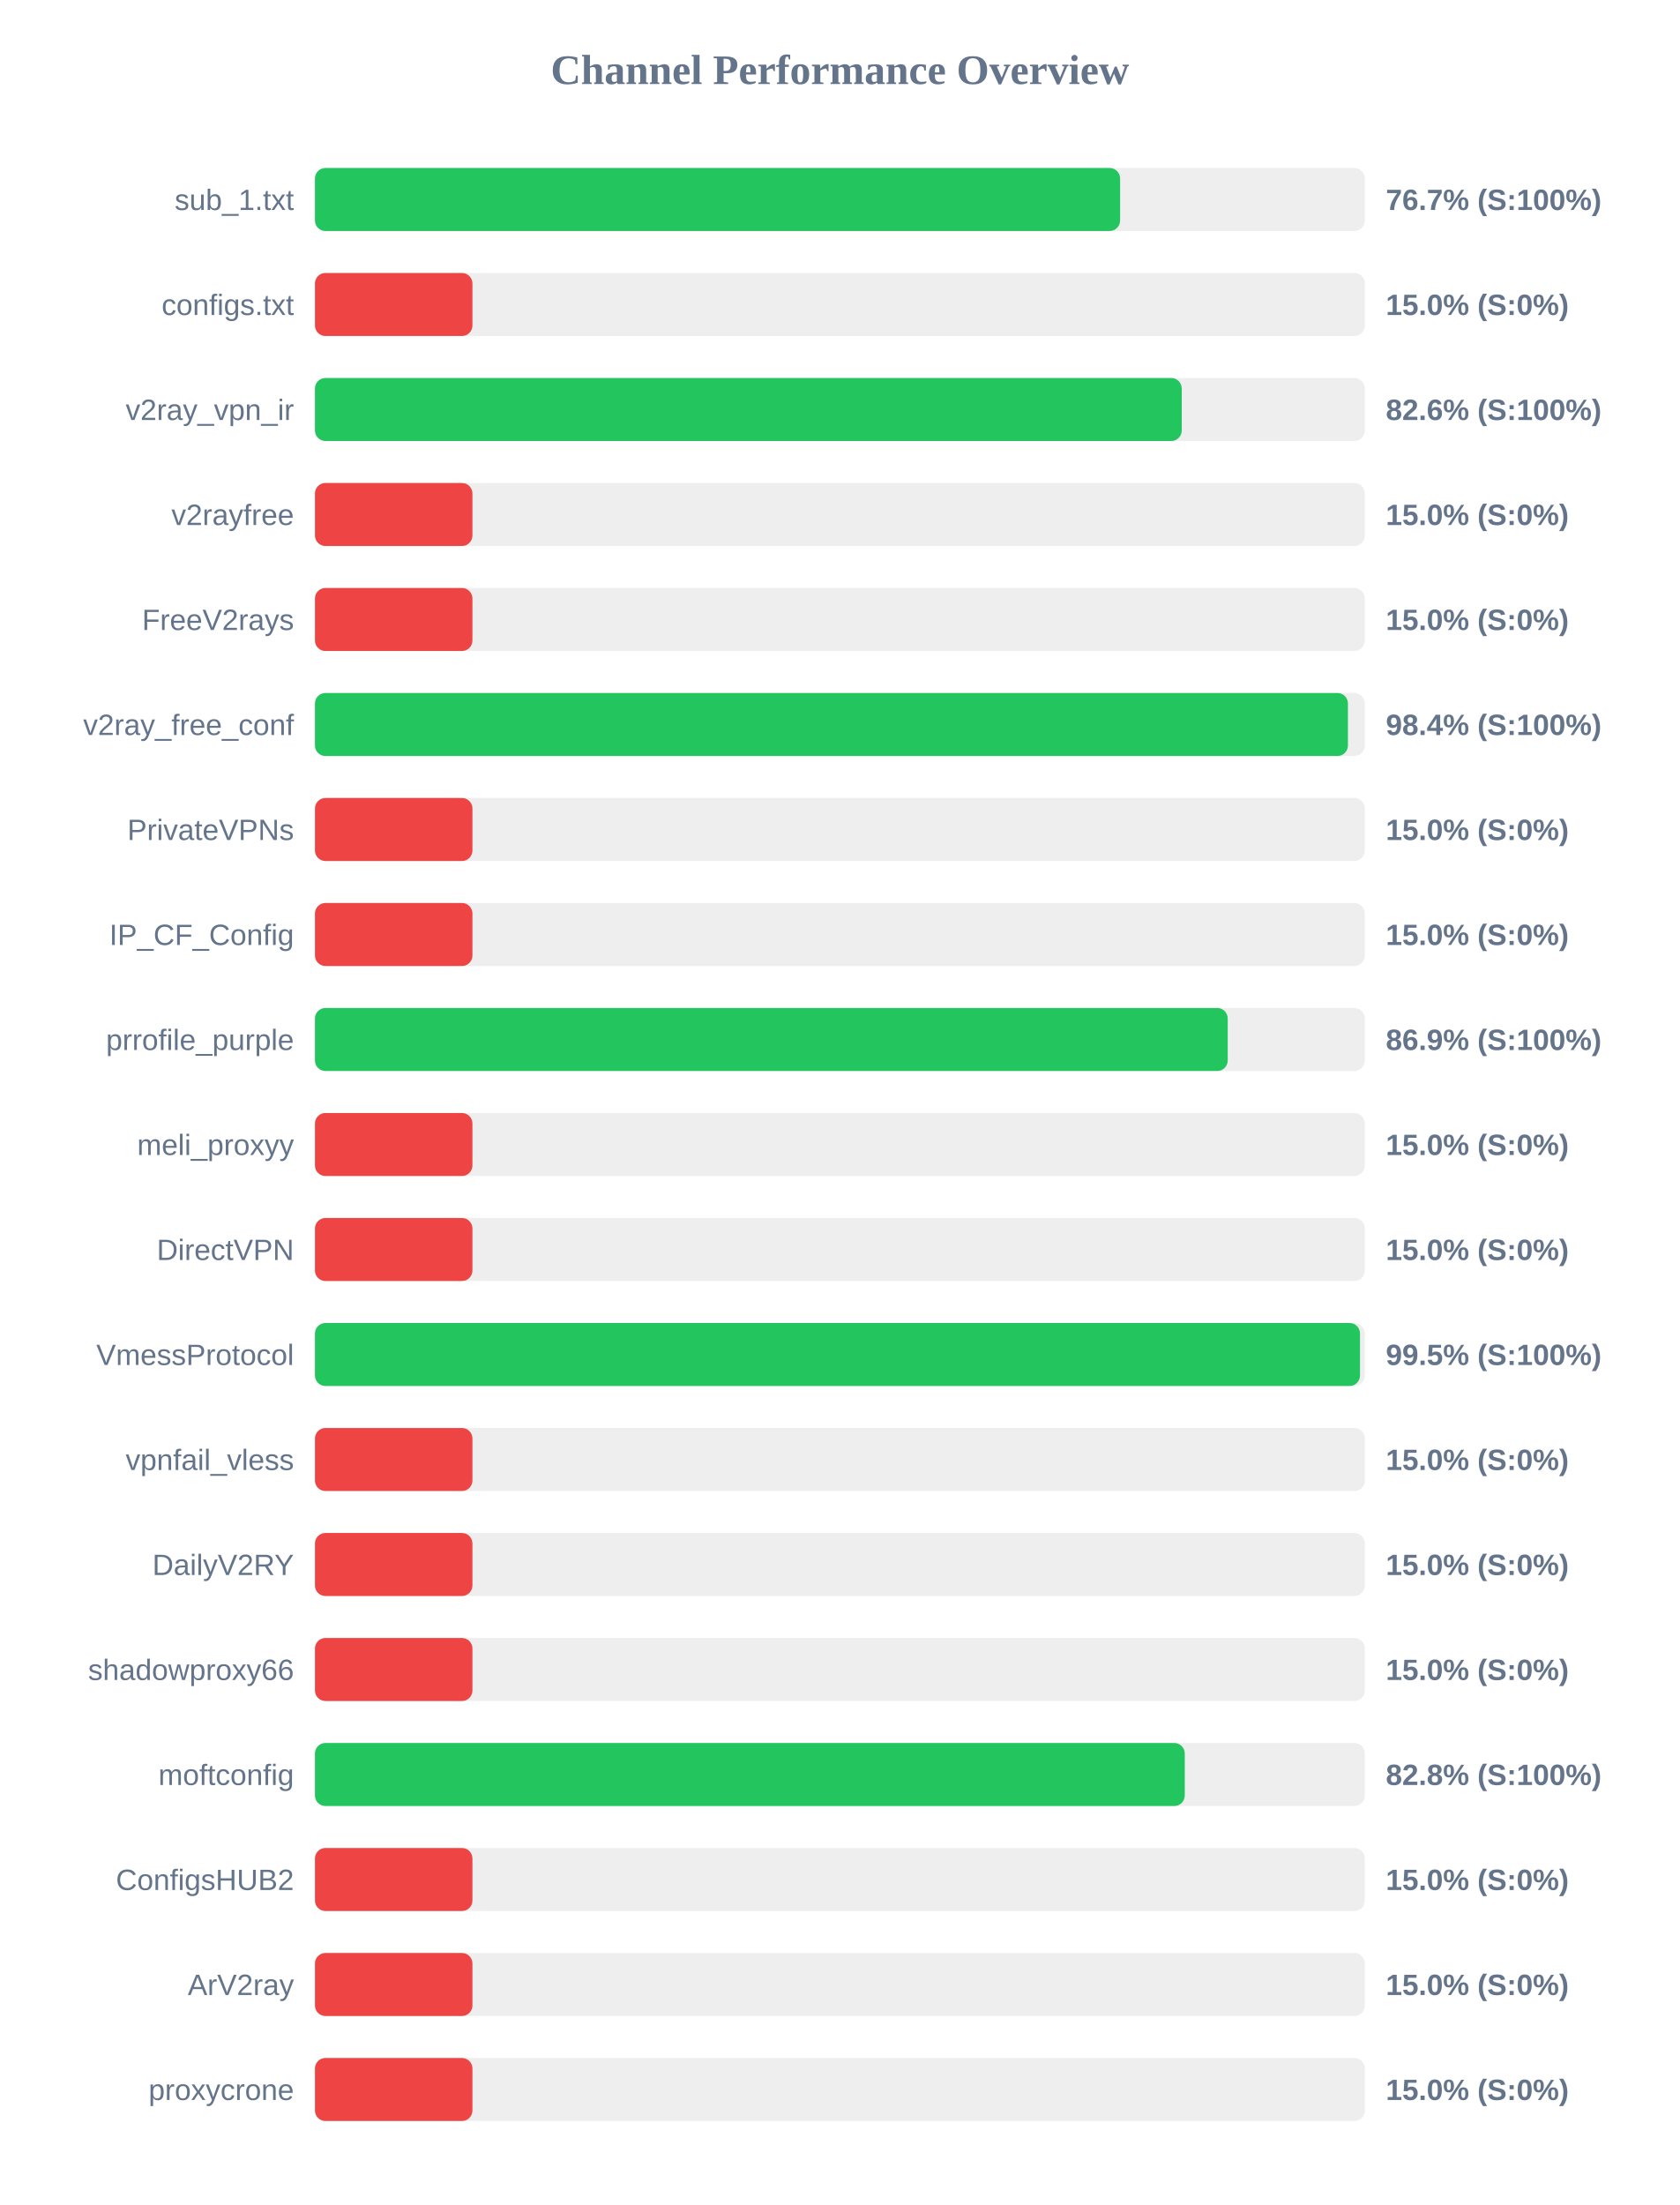
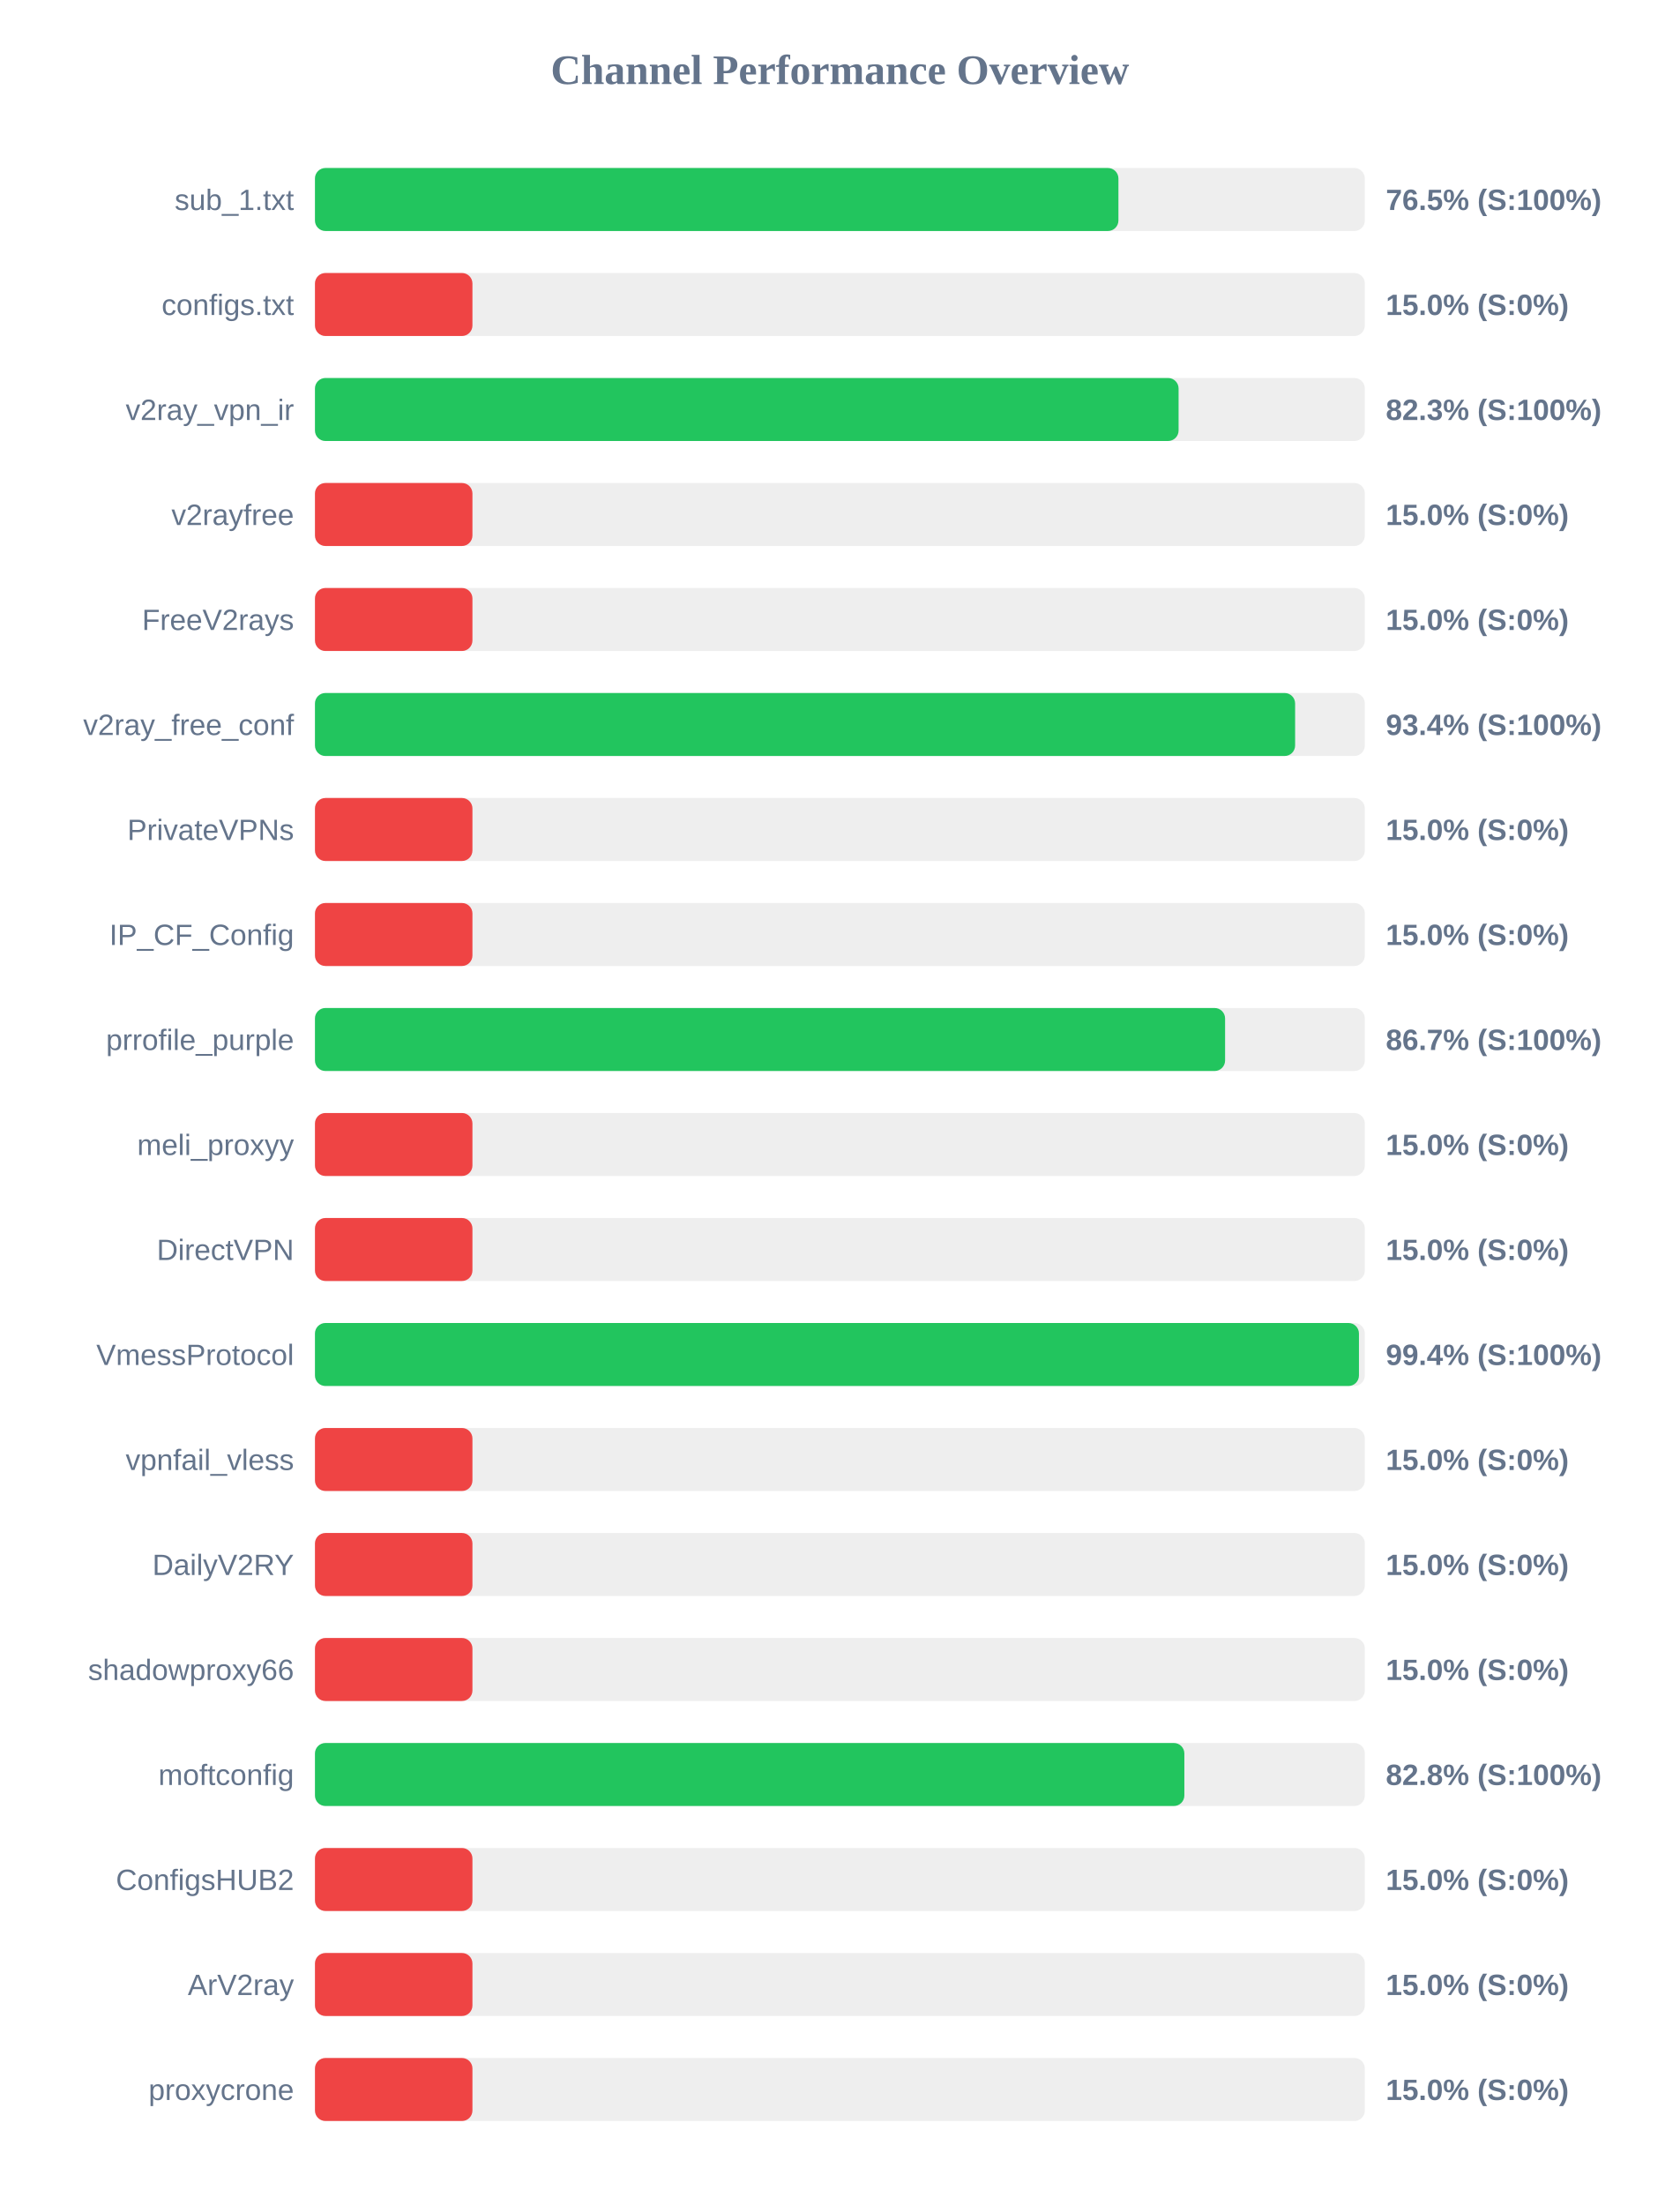
<svg xmlns="http://www.w3.org/2000/svg" width="800" height="1050" version="1.1">
  <style>
        .row { font: 14px Arial; fill: #64748b; }
        .score { font: bold 14px Arial; fill: #64748b; }
    </style>
  <text x="400" y="40" text-anchor="middle" font-size="20px" font-weight="bold" fill="#64748b">Channel Performance Overview</text>
  <rect x="150" y="80" width="500" height="30" fill="#eee" rx="5" />
-   <rect x="150" y="80" width="383.45" height="30" fill="#22c55e" rx="5" />
+   <rect x="150" y="80" width="382.65" height="30" fill="#22c55e" rx="5" />
  <text x="140" y="100" text-anchor="end" class="row">sub_1.txt</text>
-   <text x="660" y="100" text-anchor="start" class="score">76.7% (S:100%)</text>
+   <text x="660" y="100" text-anchor="start" class="score">76.5% (S:100%)</text>
  <rect x="150" y="130" width="500" height="30" fill="#eee" rx="5" />
  <rect x="150" y="130" width="75.0" height="30" fill="#ef4444" rx="5" />
  <text x="140" y="150" text-anchor="end" class="row">configs.txt</text>
  <text x="660" y="150" text-anchor="start" class="score">15.0% (S:0%)</text>
  <rect x="150" y="180" width="500" height="30" fill="#eee" rx="5" />
-   <rect x="150" y="180" width="412.8" height="30" fill="#22c55e" rx="5" />
+   <rect x="150" y="180" width="411.3" height="30" fill="#22c55e" rx="5" />
  <text x="140" y="200" text-anchor="end" class="row">v2ray_vpn_ir</text>
-   <text x="660" y="200" text-anchor="start" class="score">82.6% (S:100%)</text>
+   <text x="660" y="200" text-anchor="start" class="score">82.3% (S:100%)</text>
  <rect x="150" y="230" width="500" height="30" fill="#eee" rx="5" />
  <rect x="150" y="230" width="75.0" height="30" fill="#ef4444" rx="5" />
  <text x="140" y="250" text-anchor="end" class="row">v2rayfree</text>
  <text x="660" y="250" text-anchor="start" class="score">15.0% (S:0%)</text>
  <rect x="150" y="280" width="500" height="30" fill="#eee" rx="5" />
  <rect x="150" y="280" width="75.0" height="30" fill="#ef4444" rx="5" />
  <text x="140" y="300" text-anchor="end" class="row">FreeV2rays</text>
  <text x="660" y="300" text-anchor="start" class="score">15.0% (S:0%)</text>
  <rect x="150" y="330" width="500" height="30" fill="#eee" rx="5" />
-   <rect x="150" y="330" width="491.95" height="30" fill="#22c55e" rx="5" />
+   <rect x="150" y="330" width="466.8" height="30" fill="#22c55e" rx="5" />
  <text x="140" y="350" text-anchor="end" class="row">v2ray_free_conf</text>
-   <text x="660" y="350" text-anchor="start" class="score">98.4% (S:100%)</text>
+   <text x="660" y="350" text-anchor="start" class="score">93.4% (S:100%)</text>
  <rect x="150" y="380" width="500" height="30" fill="#eee" rx="5" />
  <rect x="150" y="380" width="75.0" height="30" fill="#ef4444" rx="5" />
  <text x="140" y="400" text-anchor="end" class="row">PrivateVPNs</text>
  <text x="660" y="400" text-anchor="start" class="score">15.0% (S:0%)</text>
  <rect x="150" y="430" width="500" height="30" fill="#eee" rx="5" />
  <rect x="150" y="430" width="75.0" height="30" fill="#ef4444" rx="5" />
  <text x="140" y="450" text-anchor="end" class="row">IP_CF_Config</text>
  <text x="660" y="450" text-anchor="start" class="score">15.0% (S:0%)</text>
  <rect x="150" y="480" width="500" height="30" fill="#eee" rx="5" />
-   <rect x="150" y="480" width="434.7" height="30" fill="#22c55e" rx="5" />
+   <rect x="150" y="480" width="433.45" height="30" fill="#22c55e" rx="5" />
  <text x="140" y="500" text-anchor="end" class="row">prrofile_purple</text>
-   <text x="660" y="500" text-anchor="start" class="score">86.9% (S:100%)</text>
+   <text x="660" y="500" text-anchor="start" class="score">86.7% (S:100%)</text>
  <rect x="150" y="530" width="500" height="30" fill="#eee" rx="5" />
  <rect x="150" y="530" width="75.0" height="30" fill="#ef4444" rx="5" />
  <text x="140" y="550" text-anchor="end" class="row">meli_proxyy</text>
  <text x="660" y="550" text-anchor="start" class="score">15.0% (S:0%)</text>
  <rect x="150" y="580" width="500" height="30" fill="#eee" rx="5" />
  <rect x="150" y="580" width="75.0" height="30" fill="#ef4444" rx="5" />
  <text x="140" y="600" text-anchor="end" class="row">DirectVPN</text>
  <text x="660" y="600" text-anchor="start" class="score">15.0% (S:0%)</text>
  <rect x="150" y="630" width="500" height="30" fill="#eee" rx="5" />
-   <rect x="150" y="630" width="497.7" height="30" fill="#22c55e" rx="5" />
+   <rect x="150" y="630" width="497.2" height="30" fill="#22c55e" rx="5" />
  <text x="140" y="650" text-anchor="end" class="row">VmessProtocol</text>
-   <text x="660" y="650" text-anchor="start" class="score">99.5% (S:100%)</text>
+   <text x="660" y="650" text-anchor="start" class="score">99.4% (S:100%)</text>
  <rect x="150" y="680" width="500" height="30" fill="#eee" rx="5" />
  <rect x="150" y="680" width="75.0" height="30" fill="#ef4444" rx="5" />
  <text x="140" y="700" text-anchor="end" class="row">vpnfail_vless</text>
  <text x="660" y="700" text-anchor="start" class="score">15.0% (S:0%)</text>
  <rect x="150" y="730" width="500" height="30" fill="#eee" rx="5" />
  <rect x="150" y="730" width="75.0" height="30" fill="#ef4444" rx="5" />
  <text x="140" y="750" text-anchor="end" class="row">DailyV2RY</text>
  <text x="660" y="750" text-anchor="start" class="score">15.0% (S:0%)</text>
  <rect x="150" y="780" width="500" height="30" fill="#eee" rx="5" />
  <rect x="150" y="780" width="75.0" height="30" fill="#ef4444" rx="5" />
  <text x="140" y="800" text-anchor="end" class="row">shadowproxy66</text>
  <text x="660" y="800" text-anchor="start" class="score">15.0% (S:0%)</text>
  <rect x="150" y="830" width="500" height="30" fill="#eee" rx="5" />
-   <rect x="150" y="830" width="414.25" height="30" fill="#22c55e" rx="5" />
+   <rect x="150" y="830" width="414.05" height="30" fill="#22c55e" rx="5" />
  <text x="140" y="850" text-anchor="end" class="row">moftconfig</text>
  <text x="660" y="850" text-anchor="start" class="score">82.8% (S:100%)</text>
  <rect x="150" y="880" width="500" height="30" fill="#eee" rx="5" />
  <rect x="150" y="880" width="75.0" height="30" fill="#ef4444" rx="5" />
  <text x="140" y="900" text-anchor="end" class="row">ConfigsHUB2</text>
  <text x="660" y="900" text-anchor="start" class="score">15.0% (S:0%)</text>
  <rect x="150" y="930" width="500" height="30" fill="#eee" rx="5" />
  <rect x="150" y="930" width="75.0" height="30" fill="#ef4444" rx="5" />
  <text x="140" y="950" text-anchor="end" class="row">ArV2ray</text>
  <text x="660" y="950" text-anchor="start" class="score">15.0% (S:0%)</text>
  <rect x="150" y="980" width="500" height="30" fill="#eee" rx="5" />
  <rect x="150" y="980" width="75.0" height="30" fill="#ef4444" rx="5" />
  <text x="140" y="1000" text-anchor="end" class="row">proxycrone</text>
  <text x="660" y="1000" text-anchor="start" class="score">15.0% (S:0%)</text>
</svg>
